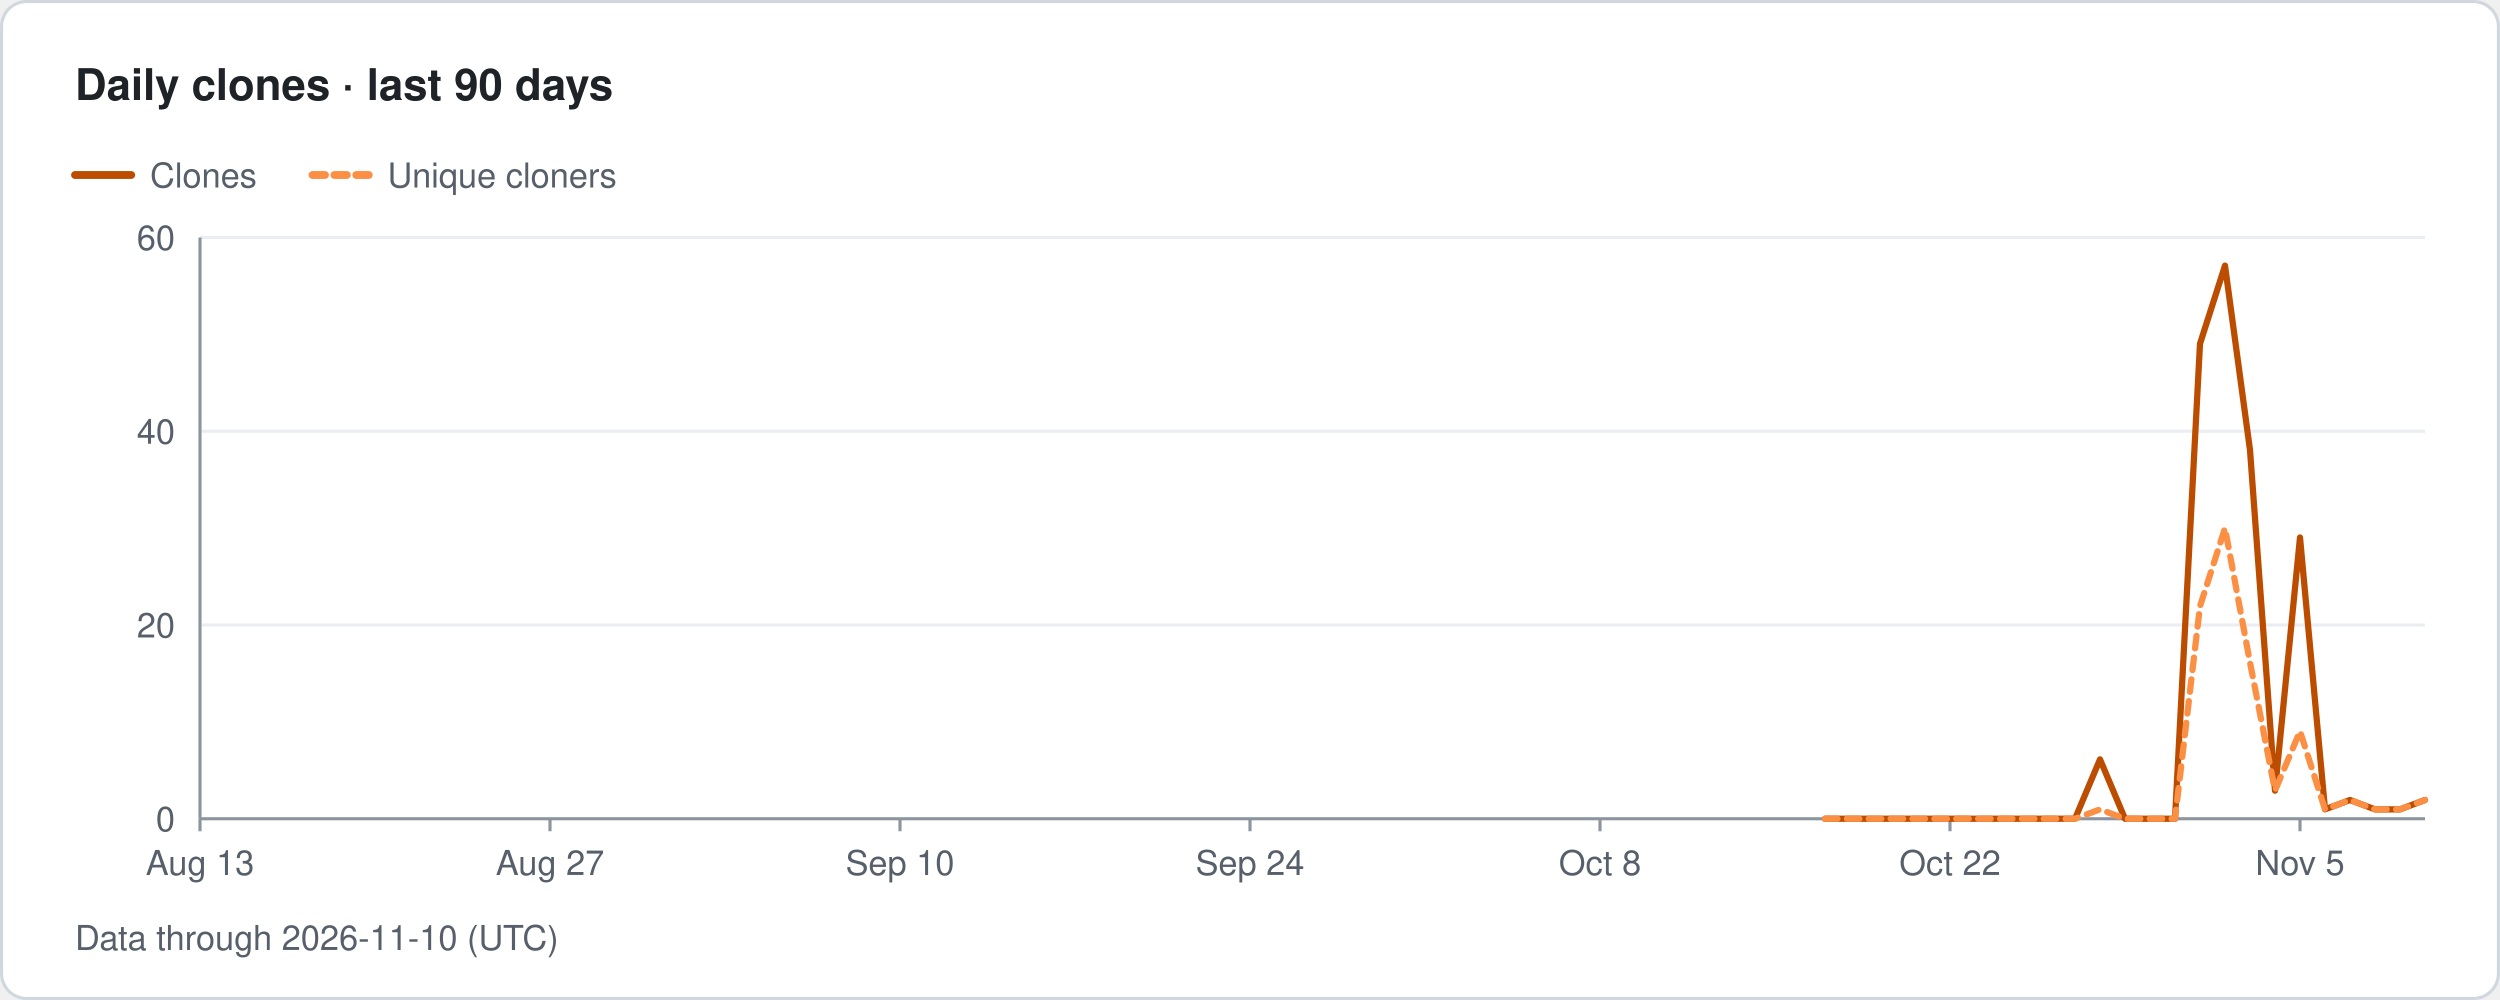
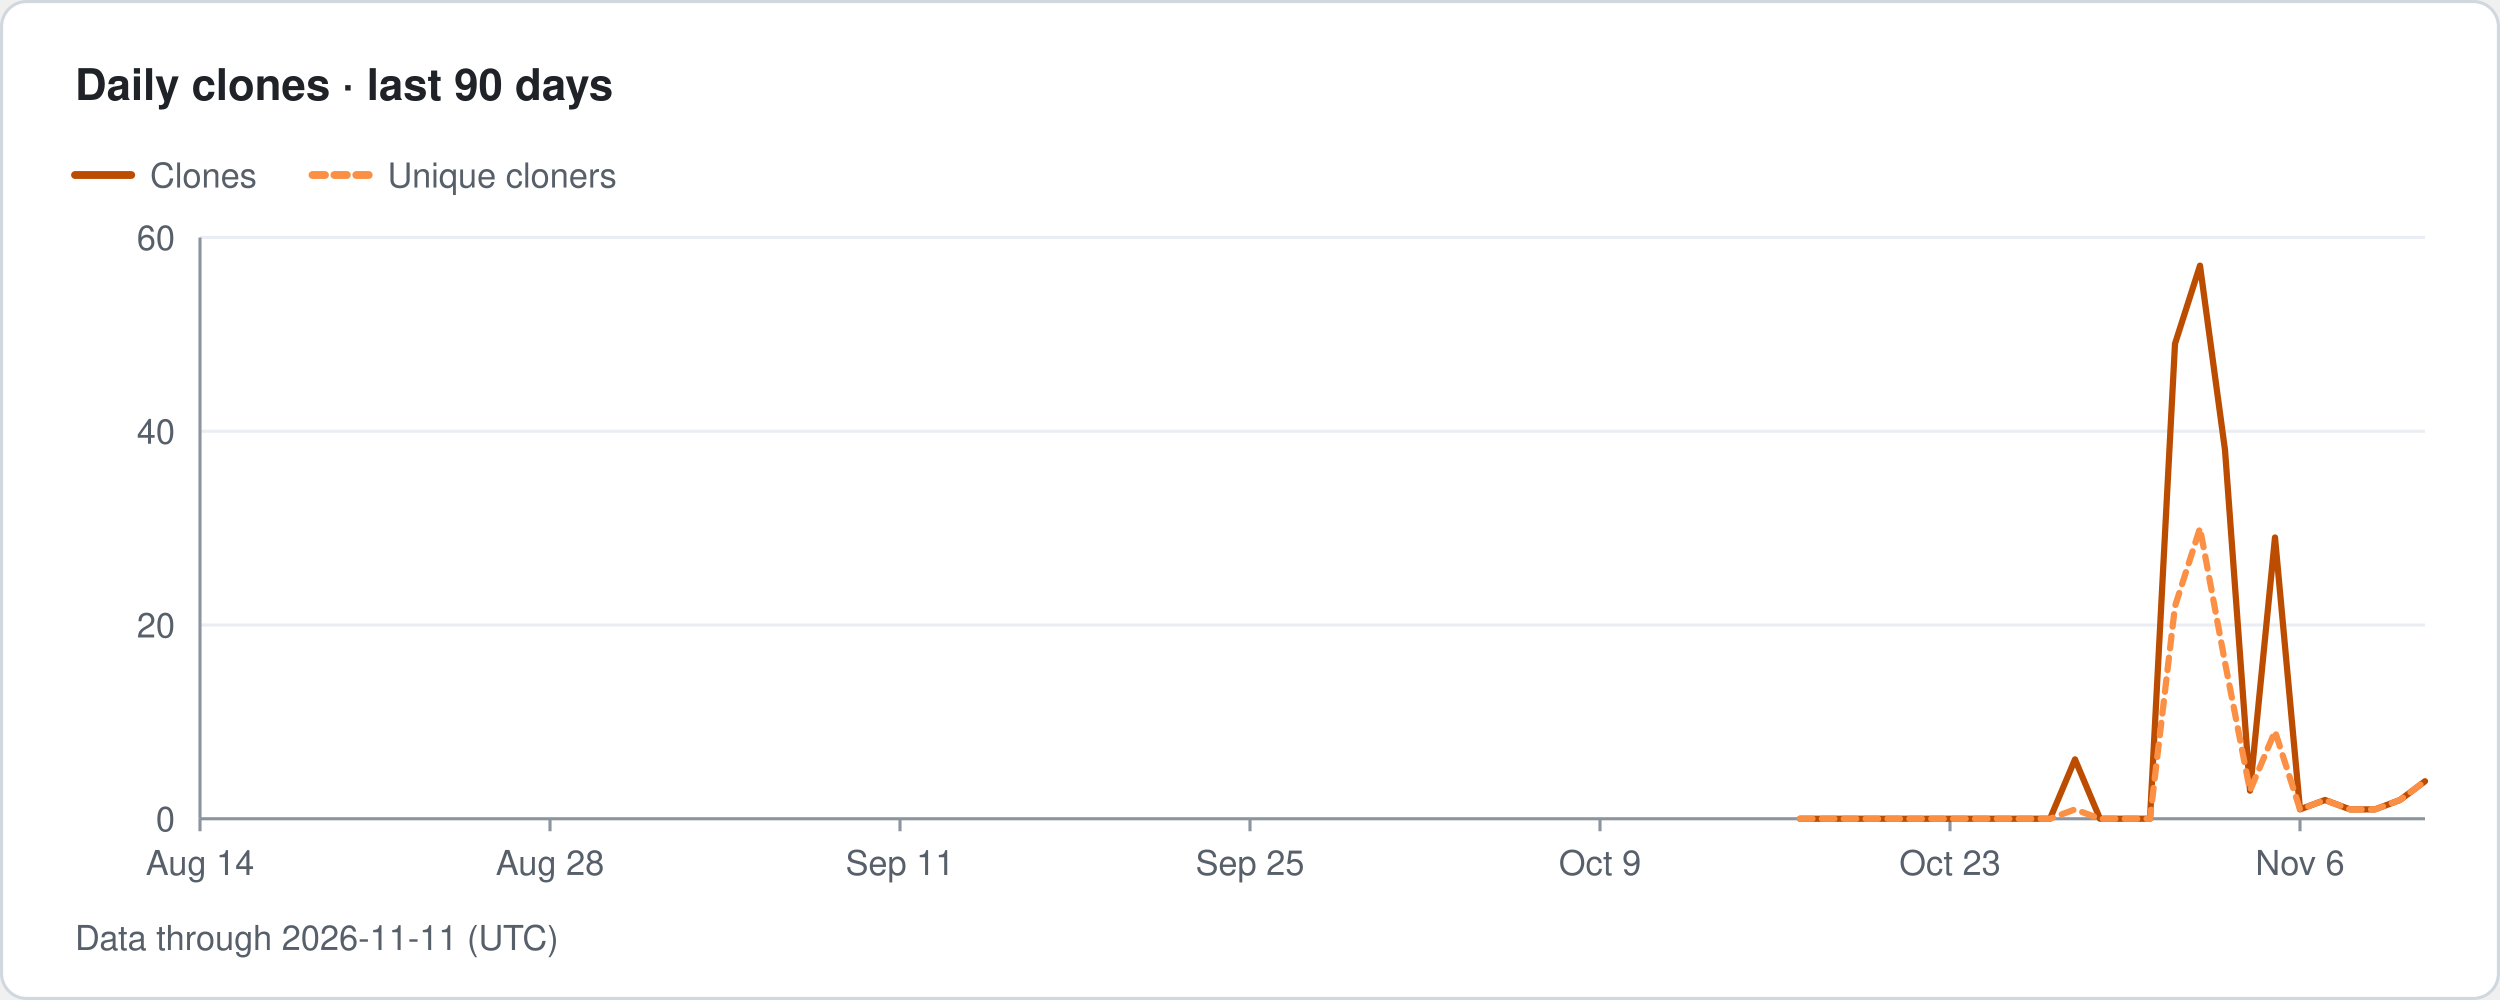
- <svg xmlns="http://www.w3.org/2000/svg" width="800" height="320" viewBox="0 0 800 320" role="img" aria-label="Traffolio: Daily clones · last 90 days, Data through 2026-11-10 (UTC)">
+ <svg xmlns="http://www.w3.org/2000/svg" width="800" height="320" viewBox="0 0 800 320" role="img" aria-label="Traffolio: Daily clones · last 90 days, Data through 2026-11-11 (UTC)">
  <style>text{font-family:-apple-system,BlinkMacSystemFont,'Segoe UI',Helvetica,Arial,sans-serif;fill:#57606a;font-size:11px}.title{font-size:14px;font-weight:600;fill:#1f2328}.banner{font-size:12px;font-weight:700;fill:#7d4e00;letter-spacing:1px}.empty{font-size:14px;fill:#57606a}</style>
  <rect x="0.5" y="0.5" width="799" height="319" rx="8" fill="#ffffff" stroke="#d0d7de" />
  <text x="24" y="32" class="title">Daily clones · last 90 days</text>
  <line x1="24" y1="56" x2="42" y2="56" stroke="#bc4c00" stroke-width="2.5" stroke-linecap="round" />
  <text x="48" y="60">Clones</text>
  <line x1="100" y1="56" x2="118" y2="56" stroke="#fb8f44" stroke-width="2.5" stroke-linecap="round" stroke-dasharray="4 3" />
  <text x="124" y="60">Unique cloners</text>
  <text x="56" y="266" text-anchor="end">0</text>
  <line x1="64" y1="200" x2="776" y2="200" stroke="#eaeef2" stroke-width="1" />
  <text x="56" y="204" text-anchor="end">20</text>
  <line x1="64" y1="138" x2="776" y2="138" stroke="#eaeef2" stroke-width="1" />
  <text x="56" y="142" text-anchor="end">40</text>
  <line x1="64" y1="76" x2="776" y2="76" stroke="#eaeef2" stroke-width="1" />
  <text x="56" y="80" text-anchor="end">60</text>
  <line x1="64" y1="76" x2="64" y2="262" stroke="#8c959f" stroke-width="1" />
  <line x1="64" y1="262" x2="776" y2="262" stroke="#8c959f" stroke-width="1" />
  <line x1="64" y1="262" x2="64" y2="266" stroke="#8c959f" stroke-width="1" />
-   <text x="64" y="280" text-anchor="middle">Aug 13</text>
+   <text x="64" y="280" text-anchor="middle">Aug 14</text>
  <line x1="176" y1="262" x2="176" y2="266" stroke="#8c959f" stroke-width="1" />
-   <text x="176" y="280" text-anchor="middle">Aug 27</text>
+   <text x="176" y="280" text-anchor="middle">Aug 28</text>
  <line x1="288" y1="262" x2="288" y2="266" stroke="#8c959f" stroke-width="1" />
-   <text x="288" y="280" text-anchor="middle">Sep 10</text>
+   <text x="288" y="280" text-anchor="middle">Sep 11</text>
  <line x1="400" y1="262" x2="400" y2="266" stroke="#8c959f" stroke-width="1" />
-   <text x="400" y="280" text-anchor="middle">Sep 24</text>
+   <text x="400" y="280" text-anchor="middle">Sep 25</text>
  <line x1="512" y1="262" x2="512" y2="266" stroke="#8c959f" stroke-width="1" />
-   <text x="512" y="280" text-anchor="middle">Oct 8</text>
+   <text x="512" y="280" text-anchor="middle">Oct 9</text>
  <line x1="624" y1="262" x2="624" y2="266" stroke="#8c959f" stroke-width="1" />
-   <text x="624" y="280" text-anchor="middle">Oct 22</text>
+   <text x="624" y="280" text-anchor="middle">Oct 23</text>
  <line x1="736" y1="262" x2="736" y2="266" stroke="#8c959f" stroke-width="1" />
-   <text x="736" y="280" text-anchor="middle">Nov 5</text>
-   <path class="line clones" d="M584 262 L592 262 L600 262 L608 262 L616 262 L624 262 L632 262 L640 262 L648 262 L656 262 L664 262 L672 243 L680 262 L688 262 L696 262 L704 110 L712 85 L720 144 L728 253 L736 172 L744 259 L752 256 L760 259 L768 259 L776 256" fill="none" stroke="#bc4c00" stroke-width="2" stroke-linejoin="round" stroke-linecap="round" />
-   <path class="line uniqueCloners" d="M584 262 L592 262 L600 262 L608 262 L616 262 L624 262 L632 262 L640 262 L648 262 L656 262 L664 262 L672 259 L680 262 L688 262 L696 262 L704 194 L712 169 L720 212 L728 253 L736 234 L744 259 L752 256 L760 259 L768 259 L776 256" fill="none" stroke="#fb8f44" stroke-width="2" stroke-linejoin="round" stroke-linecap="round" stroke-dasharray="4 3" />
-   <text x="24" y="304">Data through 2026-11-10 (UTC)</text>
+   <text x="736" y="280" text-anchor="middle">Nov 6</text>
+   <path class="line clones" d="M576 262 L584 262 L592 262 L600 262 L608 262 L616 262 L624 262 L632 262 L640 262 L648 262 L656 262 L664 243 L672 262 L680 262 L688 262 L696 110 L704 85 L712 144 L720 253 L728 172 L736 259 L744 256 L752 259 L760 259 L768 256 L776 250" fill="none" stroke="#bc4c00" stroke-width="2" stroke-linejoin="round" stroke-linecap="round" />
+   <path class="line uniqueCloners" d="M576 262 L584 262 L592 262 L600 262 L608 262 L616 262 L624 262 L632 262 L640 262 L648 262 L656 262 L664 259 L672 262 L680 262 L688 262 L696 194 L704 169 L712 212 L720 253 L728 234 L736 259 L744 256 L752 259 L760 259 L768 256 L776 250" fill="none" stroke="#fb8f44" stroke-width="2" stroke-linejoin="round" stroke-linecap="round" stroke-dasharray="4 3" />
+   <text x="24" y="304">Data through 2026-11-11 (UTC)</text>
</svg>
